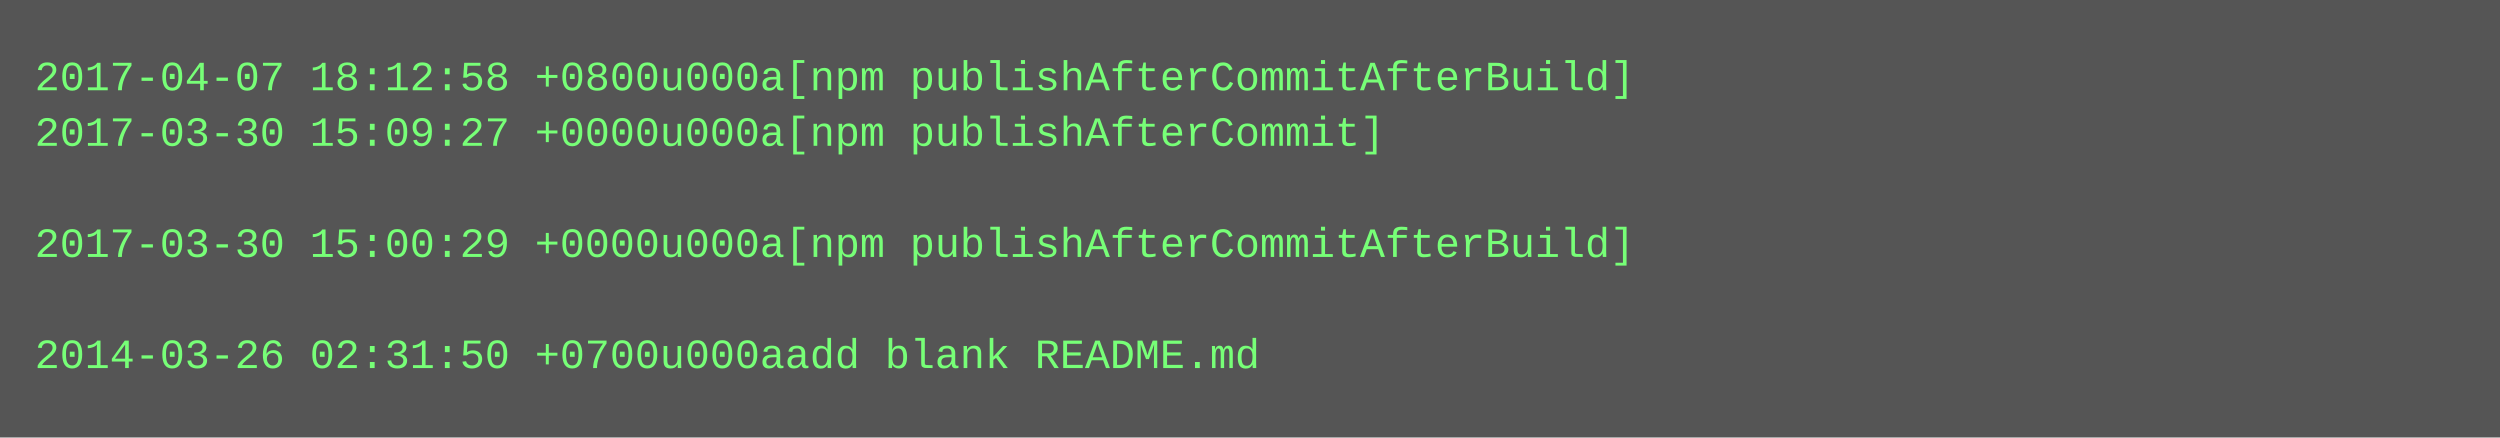
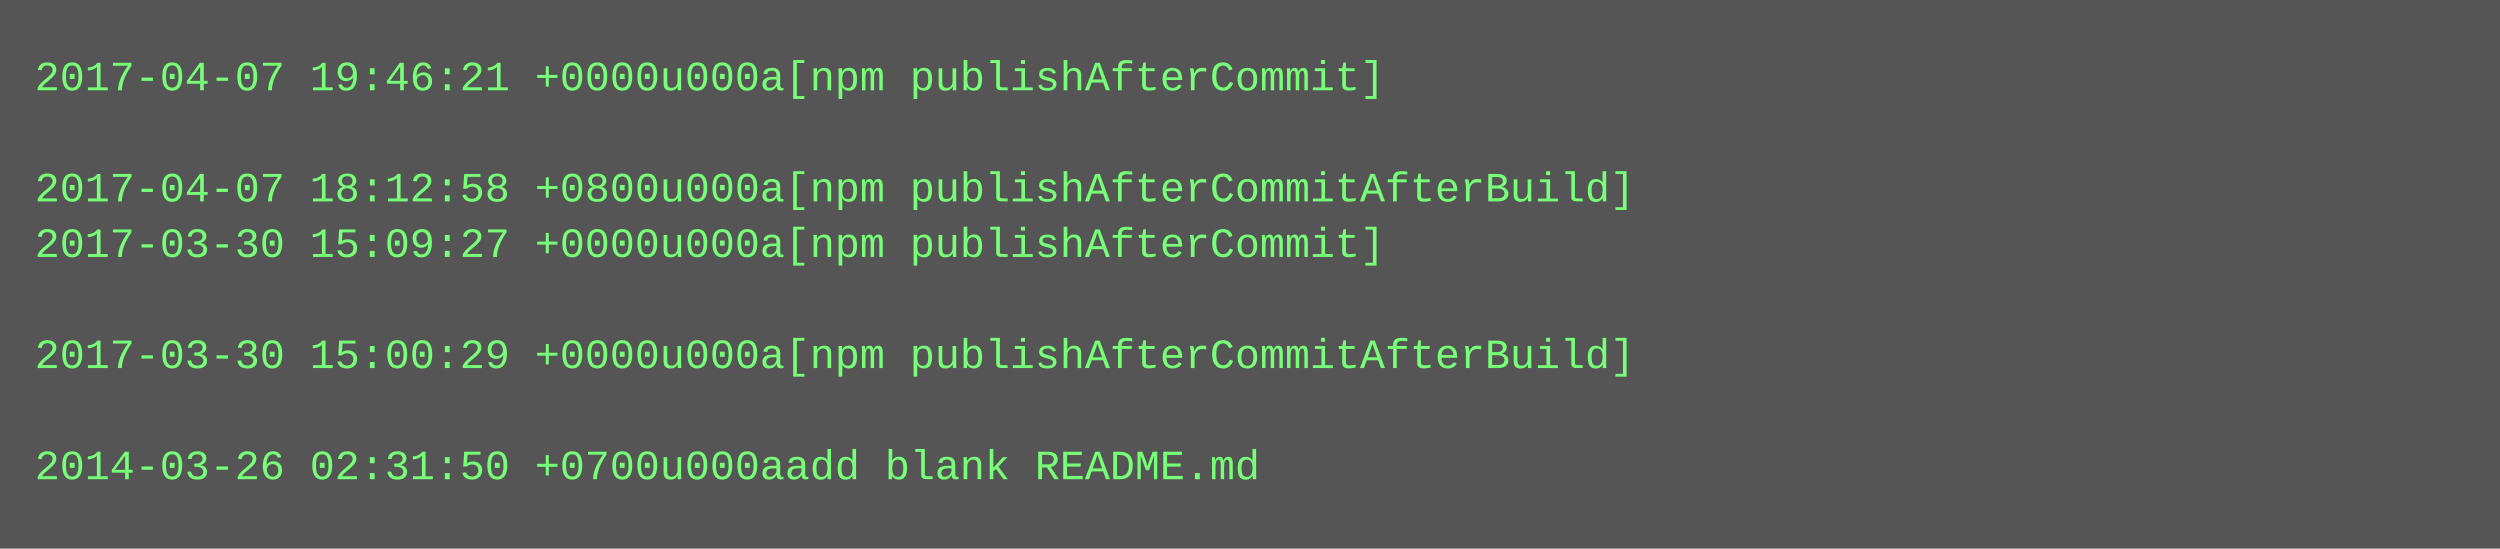
- <svg xmlns="http://www.w3.org/2000/svg" height="126" width="720">
-   <rect height="126" fill="#555" width="720" />
+ <svg xmlns="http://www.w3.org/2000/svg" height="158" width="720">
+   <rect height="158" fill="#555" width="720" />
  <text fill="#7f7" font-family="Courier New" font-size="12" xml:space="preserve">
-     <tspan x="10" y="26">2017-04-07 18:12:58 +0800u000a[npm publishAfterCommitAfterBuild]</tspan>
-     <tspan x="10" y="42">2017-03-30 15:09:27 +0000u000a[npm publishAfterCommit]</tspan>
-     <tspan x="10" y="58" />
-     <tspan x="10" y="74">2017-03-30 15:00:29 +0000u000a[npm publishAfterCommitAfterBuild]</tspan>
+     <tspan x="10" y="26">2017-04-07 19:46:21 +0000u000a[npm publishAfterCommit]</tspan>
+     <tspan x="10" y="42" />
+     <tspan x="10" y="58">2017-04-07 18:12:58 +0800u000a[npm publishAfterCommitAfterBuild]</tspan>
+     <tspan x="10" y="74">2017-03-30 15:09:27 +0000u000a[npm publishAfterCommit]</tspan>
    <tspan x="10" y="90" />
-     <tspan x="10" y="106">2014-03-26 02:31:50 +0700u000aadd blank README.md</tspan>
+     <tspan x="10" y="106">2017-03-30 15:00:29 +0000u000a[npm publishAfterCommitAfterBuild]</tspan>
+     <tspan x="10" y="122" />
+     <tspan x="10" y="138">2014-03-26 02:31:50 +0700u000aadd blank README.md</tspan>
  </text>
</svg>
